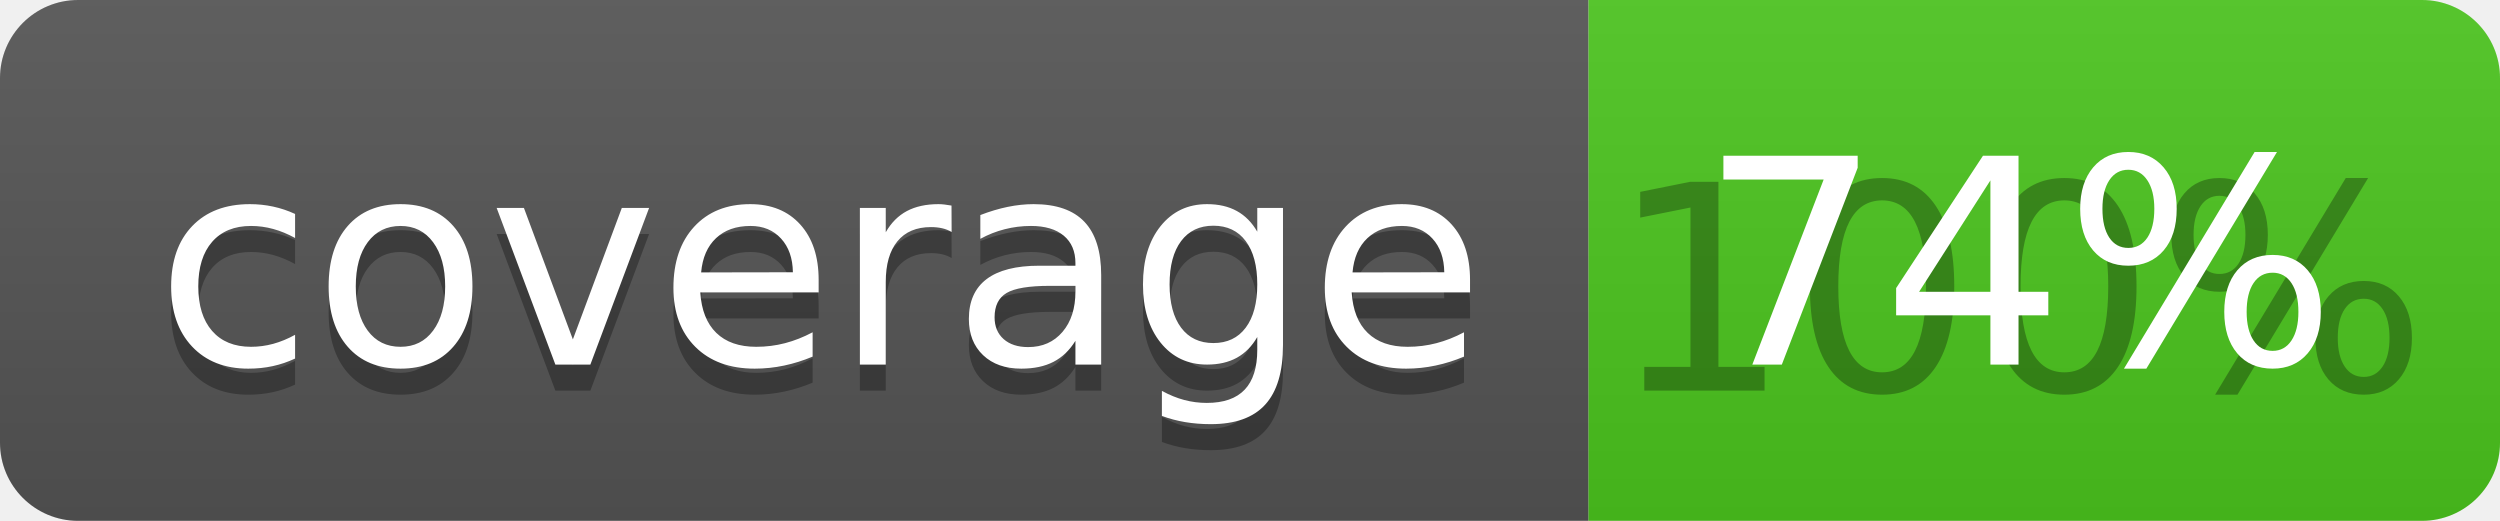
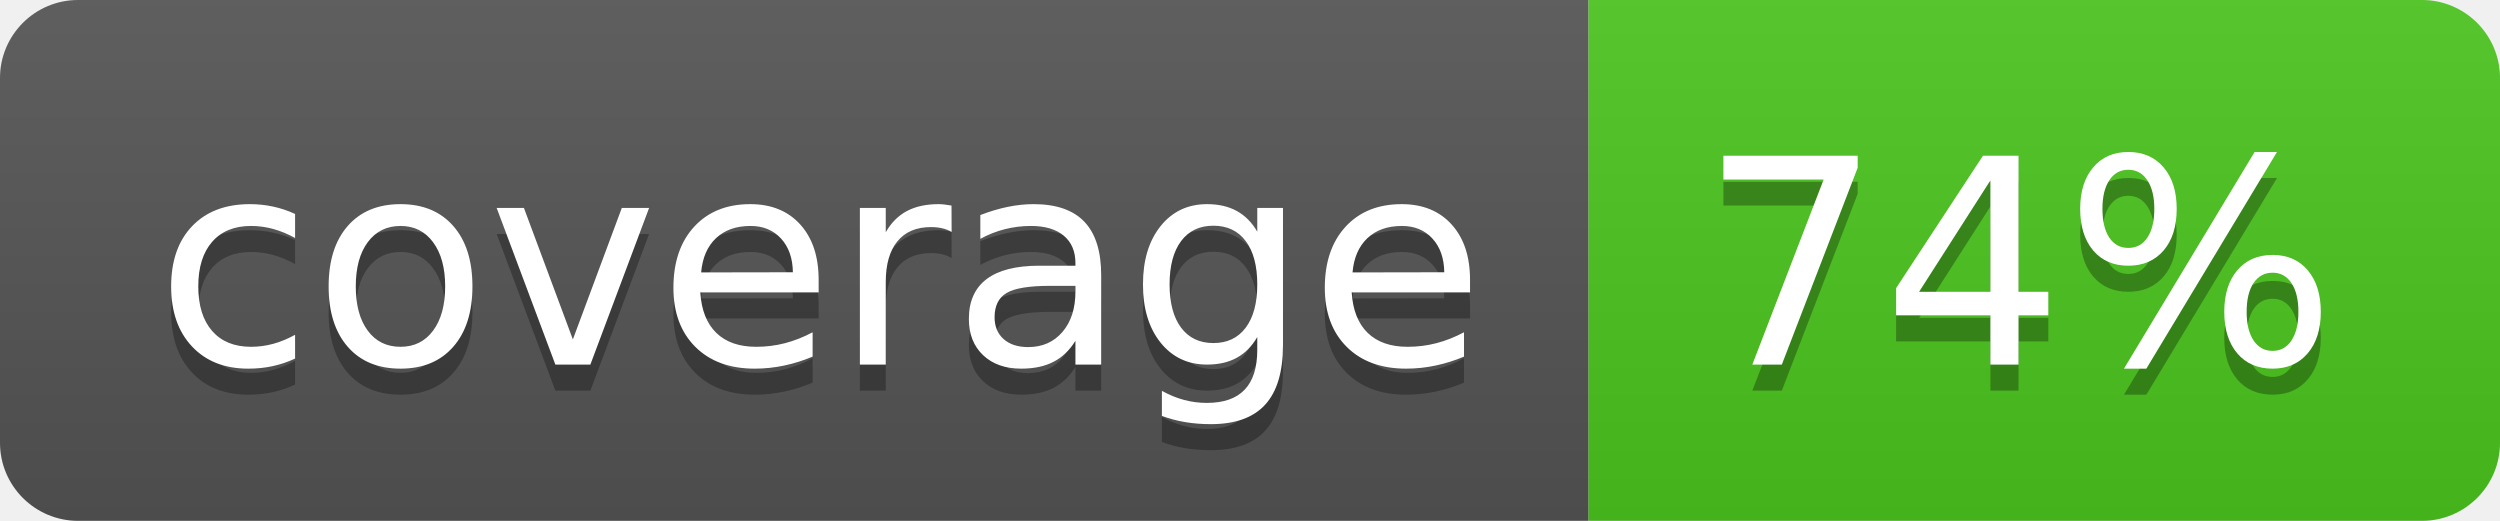
<svg xmlns="http://www.w3.org/2000/svg" width="96" height="20">
  <linearGradient id="b" x2="0" y2="100%">
    <stop offset="0" stop-color="#bbb" stop-opacity=".1" />
    <stop offset="1" stop-opacity=".1" />
  </linearGradient>
  <clipPath id="a">
    <rect width="96" height="20" rx="3" fill="#fff" />
  </clipPath>
  <g clip-path="url(#a)">
    <path fill="#555" d="M0 0h61v20H0z" />
    <path fill="#4CC61E" d="M61 0h35v20H61z" />
    <path fill="url(#b)" d="M0 0h96v20H0z" />
  </g>
  <g fill="#fff" text-anchor="middle" font-family="DejaVu Sans,Verdana,Geneva,sans-serif" font-size="110">
    <text x="315" y="150" fill="#010101" fill-opacity=".3" transform="scale(.1)" textLength="510">coverage</text>
    <text x="315" y="140" transform="scale(.1)" textLength="510">coverage</text>
-     <text x="775" y="150" fill="#010101" fill-opacity=".3" transform="scale(.1)" textLength="250">100%</text>
+     <text x="775" y="150" fill="#010101" fill-opacity=".3" transform="scale(.1)" textLength="250">74%</text>
    <text x="775" y="140" transform="scale(.1)" textLength="250">74%</text>
  </g>
</svg>
